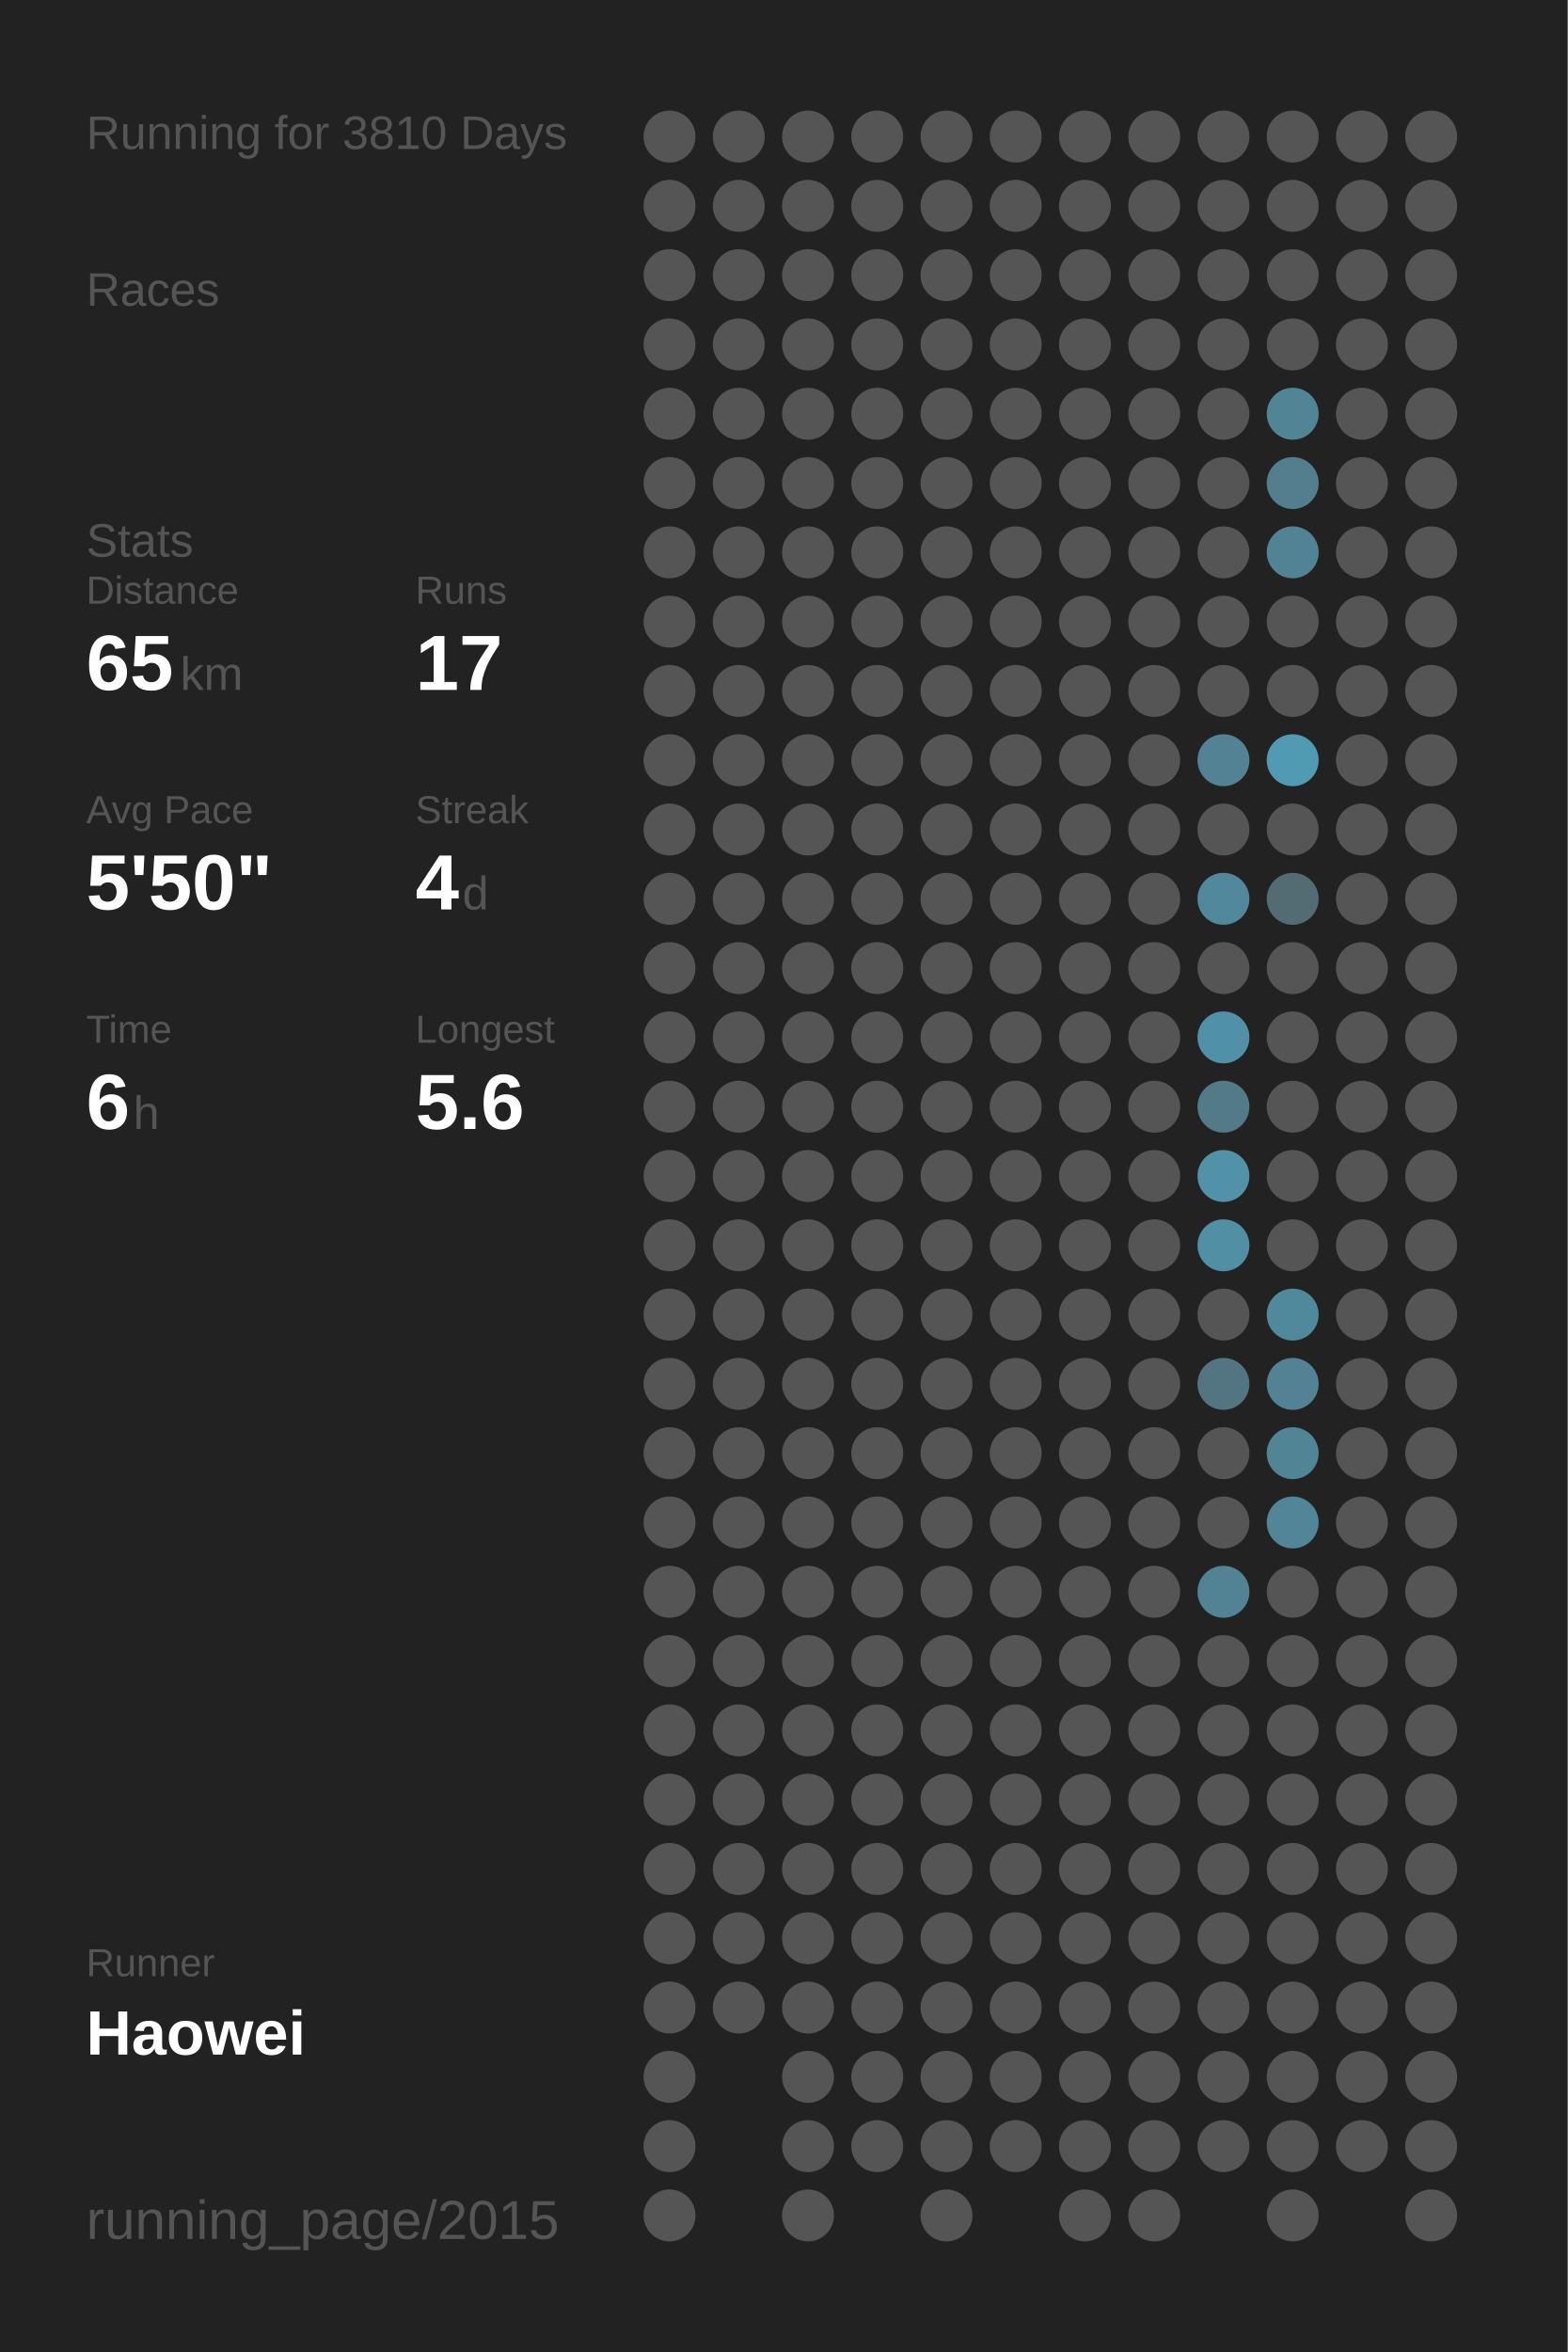
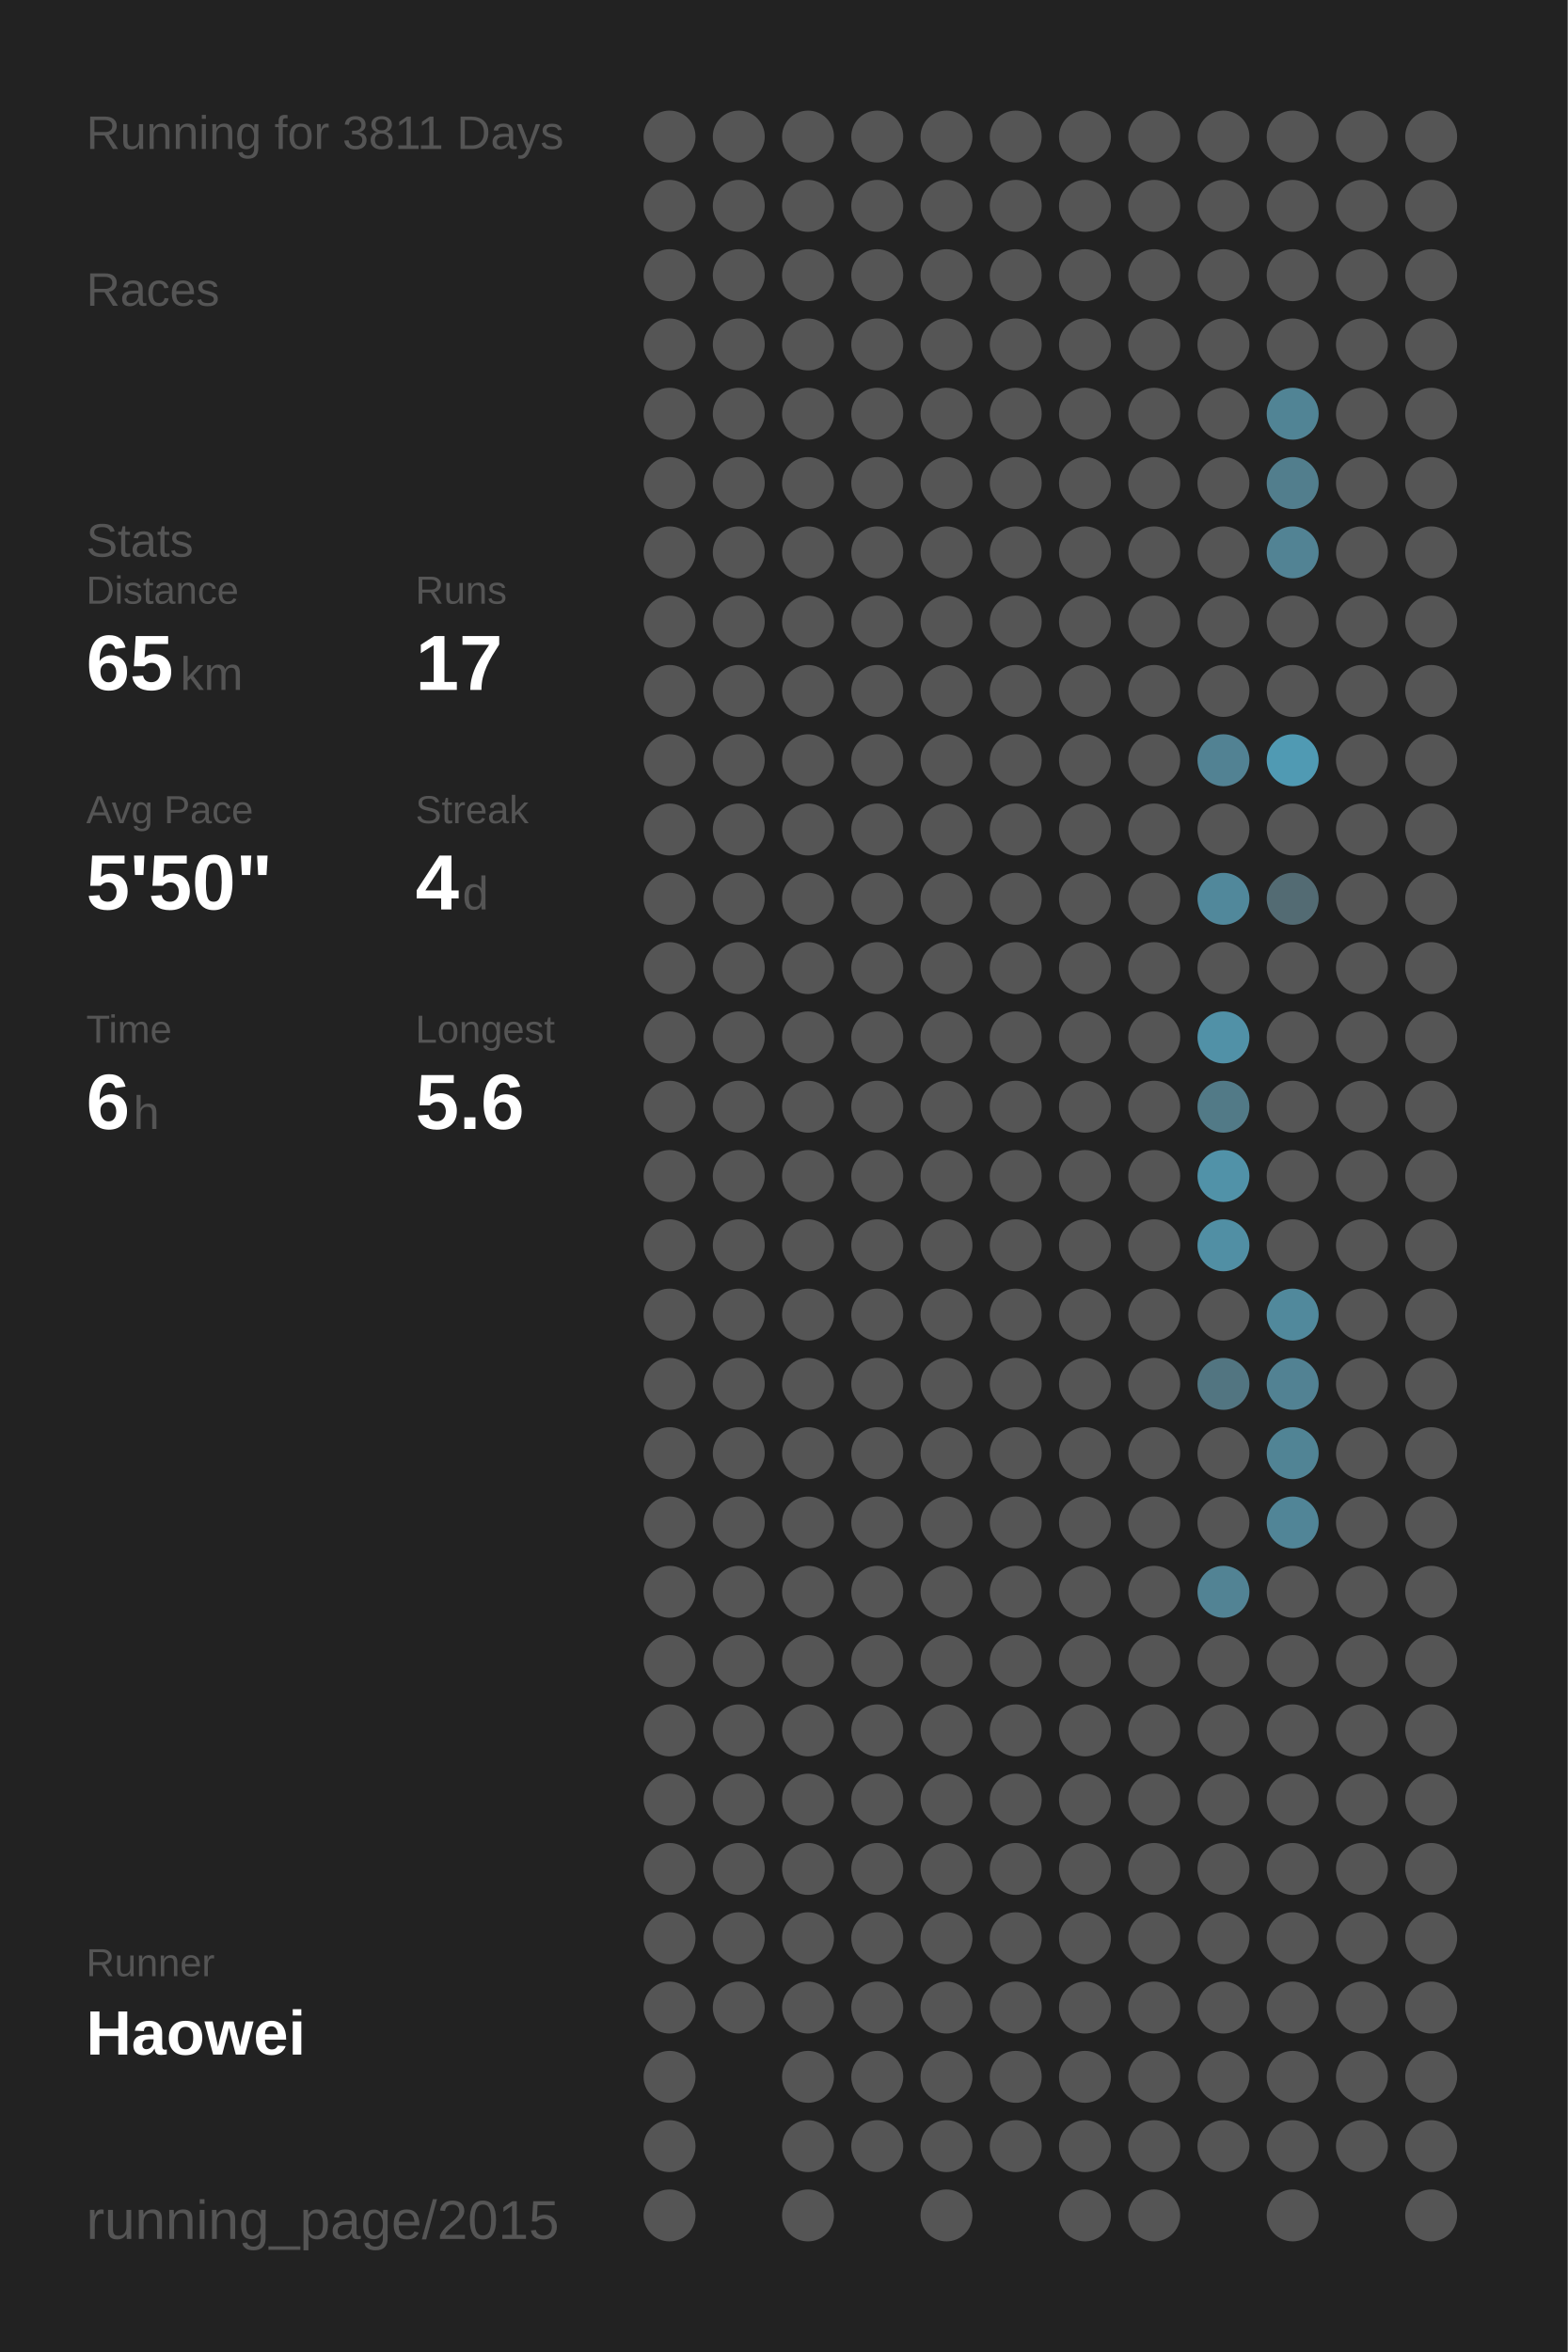
<svg xmlns="http://www.w3.org/2000/svg" baseProfile="full" height="300mm" version="1.1" viewBox="0,0,200,300" width="200mm">
  <defs />
  <rect fill="#222222" height="300" width="200" x="0" y="0" />
-   <text fill="#555555" style="font-size:6px; font-family:Arial;" x="11" y="19">Running for 3810 Days</text>
+   <text fill="#555555" style="font-size:6px; font-family:Arial;" x="11" y="19">Running for 3811 Days</text>
  <text fill="#555555" style="font-size:6px; font-family:Arial;" x="11" y="39">Races</text>
  <text fill="#555555" style="font-size:6px; font-family:Arial;" x="11" y="71">Stats</text>
  <text fill="#555555" style="font-size:5px; font-family:Arial;" x="11" y="77">Distance</text>
  <text fill="#FFFFFF" style="font-size:10px; font-family:Arial; font-weight:bold;" x="11" y="88">65</text>
  <text fill="#555555" style="font-size:6px; font-family:Arial;" x="23" y="88">km</text>
  <text fill="#555555" style="font-size:5px; font-family:Arial;" x="53" y="77">Runs</text>
  <text fill="#FFFFFF" style="font-size:10px; font-family:Arial; font-weight:bold;" x="53" y="88">17</text>
  <text fill="#555555" style="font-size:5px; font-family:Arial;" x="11" y="105">Avg Pace</text>
  <text fill="#FFFFFF" style="font-size:10px; font-family:Arial; font-weight:bold;" x="11" y="116">5'50"</text>
  <text fill="#555555" style="font-size:5px; font-family:Arial;" x="53" y="105">Streak</text>
  <text fill="#FFFFFF" style="font-size:10px; font-family:Arial; font-weight:bold;" x="53" y="116">4</text>
  <text fill="#555555" style="font-size:6px; font-family:Arial;" x="59" y="116">d</text>
  <text fill="#555555" style="font-size:5px; font-family:Arial;" x="11" y="133">Time</text>
  <text fill="#FFFFFF" style="font-size:10px; font-family:Arial; font-weight:bold;" x="11" y="144">6</text>
  <text fill="#555555" style="font-size:6px; font-family:Arial;" x="17" y="144">h</text>
  <text fill="#555555" style="font-size:5px; font-family:Arial;" x="53" y="133">Longest</text>
  <text fill="#FFFFFF" style="font-size:10px; font-family:Arial; font-weight:bold;" x="53" y="144">5.6</text>
  <text fill="#555555" style="font-size:5px; font-family:Arial;" x="11" y="252.065">Runner</text>
  <text fill="#FFFFFF" style="font-size:8px; font-family:Arial; font-weight:bold;" x="11" y="262.065">Haowei</text>
  <text fill="#555555" style="font-size:7px; font-family:Arial;" x="11" y="285.581">running_page/2015</text>
  <circle cx="85.417" cy="17.419" fill="#555555" r="3.312" />
  <circle cx="85.417" cy="26.258" fill="#555555" r="3.312" />
  <circle cx="85.417" cy="35.097" fill="#555555" r="3.312" />
  <circle cx="85.417" cy="43.935" fill="#555555" r="3.312" />
  <circle cx="85.417" cy="52.774" fill="#555555" r="3.312" />
  <circle cx="85.417" cy="61.613" fill="#555555" r="3.312" />
  <circle cx="85.417" cy="70.452" fill="#555555" r="3.312" />
  <circle cx="85.417" cy="79.29" fill="#555555" r="3.312" />
  <circle cx="85.417" cy="88.129" fill="#555555" r="3.312" />
  <circle cx="85.417" cy="96.968" fill="#555555" r="3.312" />
  <circle cx="85.417" cy="105.806" fill="#555555" r="3.312" />
  <circle cx="85.417" cy="114.645" fill="#555555" r="3.312" />
  <circle cx="85.417" cy="123.484" fill="#555555" r="3.312" />
  <circle cx="85.417" cy="132.323" fill="#555555" r="3.312" />
  <circle cx="85.417" cy="141.161" fill="#555555" r="3.312" />
  <circle cx="85.417" cy="150" fill="#555555" r="3.312" />
  <circle cx="85.417" cy="158.839" fill="#555555" r="3.312" />
  <circle cx="85.417" cy="167.677" fill="#555555" r="3.312" />
  <circle cx="85.417" cy="176.516" fill="#555555" r="3.312" />
  <circle cx="85.417" cy="185.355" fill="#555555" r="3.312" />
  <circle cx="85.417" cy="194.194" fill="#555555" r="3.312" />
  <circle cx="85.417" cy="203.032" fill="#555555" r="3.312" />
  <circle cx="85.417" cy="211.871" fill="#555555" r="3.312" />
  <circle cx="85.417" cy="220.71" fill="#555555" r="3.312" />
  <circle cx="85.417" cy="229.548" fill="#555555" r="3.312" />
  <circle cx="85.417" cy="238.387" fill="#555555" r="3.312" />
  <circle cx="85.417" cy="247.226" fill="#555555" r="3.312" />
  <circle cx="85.417" cy="256.065" fill="#555555" r="3.312" />
  <circle cx="85.417" cy="264.903" fill="#555555" r="3.312" />
  <circle cx="85.417" cy="273.742" fill="#555555" r="3.312" />
  <circle cx="85.417" cy="282.581" fill="#555555" r="3.312" />
  <circle cx="94.25" cy="17.419" fill="#555555" r="3.312" />
  <circle cx="94.25" cy="26.258" fill="#555555" r="3.312" />
  <circle cx="94.25" cy="35.097" fill="#555555" r="3.312" />
  <circle cx="94.25" cy="43.935" fill="#555555" r="3.312" />
  <circle cx="94.25" cy="52.774" fill="#555555" r="3.312" />
  <circle cx="94.25" cy="61.613" fill="#555555" r="3.312" />
  <circle cx="94.25" cy="70.452" fill="#555555" r="3.312" />
  <circle cx="94.25" cy="79.29" fill="#555555" r="3.312" />
  <circle cx="94.25" cy="88.129" fill="#555555" r="3.312" />
  <circle cx="94.25" cy="96.968" fill="#555555" r="3.312" />
  <circle cx="94.25" cy="105.806" fill="#555555" r="3.312" />
  <circle cx="94.25" cy="114.645" fill="#555555" r="3.312" />
  <circle cx="94.25" cy="123.484" fill="#555555" r="3.312" />
  <circle cx="94.25" cy="132.323" fill="#555555" r="3.312" />
  <circle cx="94.25" cy="141.161" fill="#555555" r="3.312" />
  <circle cx="94.25" cy="150" fill="#555555" r="3.312" />
  <circle cx="94.25" cy="158.839" fill="#555555" r="3.312" />
  <circle cx="94.25" cy="167.677" fill="#555555" r="3.312" />
  <circle cx="94.25" cy="176.516" fill="#555555" r="3.312" />
  <circle cx="94.25" cy="185.355" fill="#555555" r="3.312" />
  <circle cx="94.25" cy="194.194" fill="#555555" r="3.312" />
  <circle cx="94.25" cy="203.032" fill="#555555" r="3.312" />
  <circle cx="94.25" cy="211.871" fill="#555555" r="3.312" />
  <circle cx="94.25" cy="220.71" fill="#555555" r="3.312" />
  <circle cx="94.25" cy="229.548" fill="#555555" r="3.312" />
  <circle cx="94.25" cy="238.387" fill="#555555" r="3.312" />
  <circle cx="94.25" cy="247.226" fill="#555555" r="3.312" />
  <circle cx="94.25" cy="256.065" fill="#555555" r="3.312" />
  <circle cx="103.083" cy="17.419" fill="#555555" r="3.312" />
  <circle cx="103.083" cy="26.258" fill="#555555" r="3.312" />
  <circle cx="103.083" cy="35.097" fill="#555555" r="3.312" />
  <circle cx="103.083" cy="43.935" fill="#555555" r="3.312" />
  <circle cx="103.083" cy="52.774" fill="#555555" r="3.312" />
  <circle cx="103.083" cy="61.613" fill="#555555" r="3.312" />
  <circle cx="103.083" cy="70.452" fill="#555555" r="3.312" />
  <circle cx="103.083" cy="79.29" fill="#555555" r="3.312" />
  <circle cx="103.083" cy="88.129" fill="#555555" r="3.312" />
  <circle cx="103.083" cy="96.968" fill="#555555" r="3.312" />
  <circle cx="103.083" cy="105.806" fill="#555555" r="3.312" />
  <circle cx="103.083" cy="114.645" fill="#555555" r="3.312" />
  <circle cx="103.083" cy="123.484" fill="#555555" r="3.312" />
  <circle cx="103.083" cy="132.323" fill="#555555" r="3.312" />
  <circle cx="103.083" cy="141.161" fill="#555555" r="3.312" />
  <circle cx="103.083" cy="150" fill="#555555" r="3.312" />
  <circle cx="103.083" cy="158.839" fill="#555555" r="3.312" />
  <circle cx="103.083" cy="167.677" fill="#555555" r="3.312" />
  <circle cx="103.083" cy="176.516" fill="#555555" r="3.312" />
  <circle cx="103.083" cy="185.355" fill="#555555" r="3.312" />
  <circle cx="103.083" cy="194.194" fill="#555555" r="3.312" />
  <circle cx="103.083" cy="203.032" fill="#555555" r="3.312" />
  <circle cx="103.083" cy="211.871" fill="#555555" r="3.312" />
  <circle cx="103.083" cy="220.71" fill="#555555" r="3.312" />
  <circle cx="103.083" cy="229.548" fill="#555555" r="3.312" />
  <circle cx="103.083" cy="238.387" fill="#555555" r="3.312" />
  <circle cx="103.083" cy="247.226" fill="#555555" r="3.312" />
  <circle cx="103.083" cy="256.065" fill="#555555" r="3.312" />
  <circle cx="103.083" cy="264.903" fill="#555555" r="3.312" />
  <circle cx="103.083" cy="273.742" fill="#555555" r="3.312" />
  <circle cx="103.083" cy="282.581" fill="#555555" r="3.312" />
  <circle cx="111.917" cy="17.419" fill="#555555" r="3.312" />
  <circle cx="111.917" cy="26.258" fill="#555555" r="3.312" />
  <circle cx="111.917" cy="35.097" fill="#555555" r="3.312" />
  <circle cx="111.917" cy="43.935" fill="#555555" r="3.312" />
  <circle cx="111.917" cy="52.774" fill="#555555" r="3.312" />
  <circle cx="111.917" cy="61.613" fill="#555555" r="3.312" />
  <circle cx="111.917" cy="70.452" fill="#555555" r="3.312" />
  <circle cx="111.917" cy="79.29" fill="#555555" r="3.312" />
  <circle cx="111.917" cy="88.129" fill="#555555" r="3.312" />
  <circle cx="111.917" cy="96.968" fill="#555555" r="3.312" />
  <circle cx="111.917" cy="105.806" fill="#555555" r="3.312" />
  <circle cx="111.917" cy="114.645" fill="#555555" r="3.312" />
  <circle cx="111.917" cy="123.484" fill="#555555" r="3.312" />
  <circle cx="111.917" cy="132.323" fill="#555555" r="3.312" />
  <circle cx="111.917" cy="141.161" fill="#555555" r="3.312" />
  <circle cx="111.917" cy="150" fill="#555555" r="3.312" />
  <circle cx="111.917" cy="158.839" fill="#555555" r="3.312" />
  <circle cx="111.917" cy="167.677" fill="#555555" r="3.312" />
  <circle cx="111.917" cy="176.516" fill="#555555" r="3.312" />
  <circle cx="111.917" cy="185.355" fill="#555555" r="3.312" />
  <circle cx="111.917" cy="194.194" fill="#555555" r="3.312" />
  <circle cx="111.917" cy="203.032" fill="#555555" r="3.312" />
  <circle cx="111.917" cy="211.871" fill="#555555" r="3.312" />
  <circle cx="111.917" cy="220.71" fill="#555555" r="3.312" />
  <circle cx="111.917" cy="229.548" fill="#555555" r="3.312" />
  <circle cx="111.917" cy="238.387" fill="#555555" r="3.312" />
  <circle cx="111.917" cy="247.226" fill="#555555" r="3.312" />
  <circle cx="111.917" cy="256.065" fill="#555555" r="3.312" />
  <circle cx="111.917" cy="264.903" fill="#555555" r="3.312" />
  <circle cx="111.917" cy="273.742" fill="#555555" r="3.312" />
  <circle cx="120.75" cy="17.419" fill="#555555" r="3.312" />
  <circle cx="120.75" cy="26.258" fill="#555555" r="3.312" />
  <circle cx="120.75" cy="35.097" fill="#555555" r="3.312" />
  <circle cx="120.75" cy="43.935" fill="#555555" r="3.312" />
  <circle cx="120.75" cy="52.774" fill="#555555" r="3.312" />
  <circle cx="120.75" cy="61.613" fill="#555555" r="3.312" />
  <circle cx="120.75" cy="70.452" fill="#555555" r="3.312" />
  <circle cx="120.75" cy="79.29" fill="#555555" r="3.312" />
  <circle cx="120.75" cy="88.129" fill="#555555" r="3.312" />
  <circle cx="120.75" cy="96.968" fill="#555555" r="3.312" />
  <circle cx="120.75" cy="105.806" fill="#555555" r="3.312" />
  <circle cx="120.75" cy="114.645" fill="#555555" r="3.312" />
  <circle cx="120.75" cy="123.484" fill="#555555" r="3.312" />
  <circle cx="120.75" cy="132.323" fill="#555555" r="3.312" />
  <circle cx="120.75" cy="141.161" fill="#555555" r="3.312" />
  <circle cx="120.75" cy="150" fill="#555555" r="3.312" />
  <circle cx="120.75" cy="158.839" fill="#555555" r="3.312" />
  <circle cx="120.75" cy="167.677" fill="#555555" r="3.312" />
  <circle cx="120.75" cy="176.516" fill="#555555" r="3.312" />
  <circle cx="120.75" cy="185.355" fill="#555555" r="3.312" />
  <circle cx="120.75" cy="194.194" fill="#555555" r="3.312" />
  <circle cx="120.75" cy="203.032" fill="#555555" r="3.312" />
  <circle cx="120.75" cy="211.871" fill="#555555" r="3.312" />
  <circle cx="120.75" cy="220.71" fill="#555555" r="3.312" />
  <circle cx="120.75" cy="229.548" fill="#555555" r="3.312" />
  <circle cx="120.75" cy="238.387" fill="#555555" r="3.312" />
  <circle cx="120.75" cy="247.226" fill="#555555" r="3.312" />
  <circle cx="120.75" cy="256.065" fill="#555555" r="3.312" />
  <circle cx="120.75" cy="264.903" fill="#555555" r="3.312" />
  <circle cx="120.75" cy="273.742" fill="#555555" r="3.312" />
  <circle cx="120.75" cy="282.581" fill="#555555" r="3.312" />
  <circle cx="129.583" cy="17.419" fill="#555555" r="3.312" />
  <circle cx="129.583" cy="26.258" fill="#555555" r="3.312" />
  <circle cx="129.583" cy="35.097" fill="#555555" r="3.312" />
  <circle cx="129.583" cy="43.935" fill="#555555" r="3.312" />
  <circle cx="129.583" cy="52.774" fill="#555555" r="3.312" />
  <circle cx="129.583" cy="61.613" fill="#555555" r="3.312" />
  <circle cx="129.583" cy="70.452" fill="#555555" r="3.312" />
  <circle cx="129.583" cy="79.29" fill="#555555" r="3.312" />
  <circle cx="129.583" cy="88.129" fill="#555555" r="3.312" />
  <circle cx="129.583" cy="96.968" fill="#555555" r="3.312" />
  <circle cx="129.583" cy="105.806" fill="#555555" r="3.312" />
  <circle cx="129.583" cy="114.645" fill="#555555" r="3.312" />
  <circle cx="129.583" cy="123.484" fill="#555555" r="3.312" />
  <circle cx="129.583" cy="132.323" fill="#555555" r="3.312" />
  <circle cx="129.583" cy="141.161" fill="#555555" r="3.312" />
  <circle cx="129.583" cy="150" fill="#555555" r="3.312" />
  <circle cx="129.583" cy="158.839" fill="#555555" r="3.312" />
  <circle cx="129.583" cy="167.677" fill="#555555" r="3.312" />
  <circle cx="129.583" cy="176.516" fill="#555555" r="3.312" />
  <circle cx="129.583" cy="185.355" fill="#555555" r="3.312" />
  <circle cx="129.583" cy="194.194" fill="#555555" r="3.312" />
  <circle cx="129.583" cy="203.032" fill="#555555" r="3.312" />
  <circle cx="129.583" cy="211.871" fill="#555555" r="3.312" />
  <circle cx="129.583" cy="220.71" fill="#555555" r="3.312" />
  <circle cx="129.583" cy="229.548" fill="#555555" r="3.312" />
  <circle cx="129.583" cy="238.387" fill="#555555" r="3.312" />
  <circle cx="129.583" cy="247.226" fill="#555555" r="3.312" />
  <circle cx="129.583" cy="256.065" fill="#555555" r="3.312" />
  <circle cx="129.583" cy="264.903" fill="#555555" r="3.312" />
  <circle cx="129.583" cy="273.742" fill="#555555" r="3.312" />
  <circle cx="138.417" cy="17.419" fill="#555555" r="3.312" />
  <circle cx="138.417" cy="26.258" fill="#555555" r="3.312" />
  <circle cx="138.417" cy="35.097" fill="#555555" r="3.312" />
  <circle cx="138.417" cy="43.935" fill="#555555" r="3.312" />
  <circle cx="138.417" cy="52.774" fill="#555555" r="3.312" />
  <circle cx="138.417" cy="61.613" fill="#555555" r="3.312" />
  <circle cx="138.417" cy="70.452" fill="#555555" r="3.312" />
  <circle cx="138.417" cy="79.29" fill="#555555" r="3.312" />
  <circle cx="138.417" cy="88.129" fill="#555555" r="3.312" />
  <circle cx="138.417" cy="96.968" fill="#555555" r="3.312" />
  <circle cx="138.417" cy="105.806" fill="#555555" r="3.312" />
  <circle cx="138.417" cy="114.645" fill="#555555" r="3.312" />
  <circle cx="138.417" cy="123.484" fill="#555555" r="3.312" />
  <circle cx="138.417" cy="132.323" fill="#555555" r="3.312" />
  <circle cx="138.417" cy="141.161" fill="#555555" r="3.312" />
  <circle cx="138.417" cy="150" fill="#555555" r="3.312" />
  <circle cx="138.417" cy="158.839" fill="#555555" r="3.312" />
  <circle cx="138.417" cy="167.677" fill="#555555" r="3.312" />
  <circle cx="138.417" cy="176.516" fill="#555555" r="3.312" />
  <circle cx="138.417" cy="185.355" fill="#555555" r="3.312" />
  <circle cx="138.417" cy="194.194" fill="#555555" r="3.312" />
  <circle cx="138.417" cy="203.032" fill="#555555" r="3.312" />
  <circle cx="138.417" cy="211.871" fill="#555555" r="3.312" />
  <circle cx="138.417" cy="220.71" fill="#555555" r="3.312" />
  <circle cx="138.417" cy="229.548" fill="#555555" r="3.312" />
  <circle cx="138.417" cy="238.387" fill="#555555" r="3.312" />
  <circle cx="138.417" cy="247.226" fill="#555555" r="3.312" />
  <circle cx="138.417" cy="256.065" fill="#555555" r="3.312" />
  <circle cx="138.417" cy="264.903" fill="#555555" r="3.312" />
  <circle cx="138.417" cy="273.742" fill="#555555" r="3.312" />
  <circle cx="138.417" cy="282.581" fill="#555555" r="3.312" />
  <circle cx="147.25" cy="17.419" fill="#555555" r="3.312" />
  <circle cx="147.25" cy="26.258" fill="#555555" r="3.312" />
  <circle cx="147.25" cy="35.097" fill="#555555" r="3.312" />
  <circle cx="147.25" cy="43.935" fill="#555555" r="3.312" />
  <circle cx="147.25" cy="52.774" fill="#555555" r="3.312" />
  <circle cx="147.25" cy="61.613" fill="#555555" r="3.312" />
  <circle cx="147.25" cy="70.452" fill="#555555" r="3.312" />
  <circle cx="147.25" cy="79.29" fill="#555555" r="3.312" />
  <circle cx="147.25" cy="88.129" fill="#555555" r="3.312" />
  <circle cx="147.25" cy="96.968" fill="#555555" r="3.312" />
  <circle cx="147.25" cy="105.806" fill="#555555" r="3.312" />
  <circle cx="147.25" cy="114.645" fill="#555555" r="3.312" />
  <circle cx="147.25" cy="123.484" fill="#555555" r="3.312" />
  <circle cx="147.25" cy="132.323" fill="#555555" r="3.312" />
  <circle cx="147.25" cy="141.161" fill="#555555" r="3.312" />
  <circle cx="147.25" cy="150" fill="#555555" r="3.312" />
  <circle cx="147.25" cy="158.839" fill="#555555" r="3.312" />
  <circle cx="147.25" cy="167.677" fill="#555555" r="3.312" />
  <circle cx="147.25" cy="176.516" fill="#555555" r="3.312" />
  <circle cx="147.25" cy="185.355" fill="#555555" r="3.312" />
  <circle cx="147.25" cy="194.194" fill="#555555" r="3.312" />
  <circle cx="147.25" cy="203.032" fill="#555555" r="3.312" />
  <circle cx="147.25" cy="211.871" fill="#555555" r="3.312" />
  <circle cx="147.25" cy="220.71" fill="#555555" r="3.312" />
  <circle cx="147.25" cy="229.548" fill="#555555" r="3.312" />
  <circle cx="147.25" cy="238.387" fill="#555555" r="3.312" />
  <circle cx="147.25" cy="247.226" fill="#555555" r="3.312" />
  <circle cx="147.25" cy="256.065" fill="#555555" r="3.312" />
  <circle cx="147.25" cy="264.903" fill="#555555" r="3.312" />
  <circle cx="147.25" cy="273.742" fill="#555555" r="3.312" />
  <circle cx="147.25" cy="282.581" fill="#555555" r="3.312" />
  <circle cx="156.083" cy="17.419" fill="#555555" r="3.312" />
  <circle cx="156.083" cy="26.258" fill="#555555" r="3.312" />
  <circle cx="156.083" cy="35.097" fill="#555555" r="3.312" />
  <circle cx="156.083" cy="43.935" fill="#555555" r="3.312" />
  <circle cx="156.083" cy="52.774" fill="#555555" r="3.312" />
  <circle cx="156.083" cy="61.613" fill="#555555" r="3.312" />
  <circle cx="156.083" cy="70.452" fill="#555555" r="3.312" />
  <circle cx="156.083" cy="79.29" fill="#555555" r="3.312" />
  <circle cx="156.083" cy="88.129" fill="#555555" r="3.312" />
  <circle cx="156.083" cy="96.968" fill="#528293" r="3.312" />
  <circle cx="156.083" cy="105.806" fill="#555555" r="3.312" />
  <circle cx="156.083" cy="114.645" fill="#51889b" r="3.312" />
  <circle cx="156.083" cy="123.484" fill="#555555" r="3.312" />
  <circle cx="156.083" cy="132.323" fill="#5191a7" r="3.312" />
  <circle cx="156.083" cy="141.161" fill="#527a87" r="3.312" />
  <circle cx="156.083" cy="150" fill="#5192a8" r="3.312" />
  <circle cx="156.083" cy="158.839" fill="#518fa4" r="3.312" />
  <circle cx="156.083" cy="167.677" fill="#555555" r="3.312" />
  <circle cx="156.083" cy="176.516" fill="#527581" r="3.312" />
  <circle cx="156.083" cy="185.355" fill="#555555" r="3.312" />
  <circle cx="156.083" cy="194.194" fill="#555555" r="3.312" />
  <circle cx="156.083" cy="203.032" fill="#528394" r="3.312" />
  <circle cx="156.083" cy="211.871" fill="#555555" r="3.312" />
  <circle cx="156.083" cy="220.71" fill="#555555" r="3.312" />
  <circle cx="156.083" cy="229.548" fill="#555555" r="3.312" />
  <circle cx="156.083" cy="238.387" fill="#555555" r="3.312" />
  <circle cx="156.083" cy="247.226" fill="#555555" r="3.312" />
  <circle cx="156.083" cy="256.065" fill="#555555" r="3.312" />
  <circle cx="156.083" cy="264.903" fill="#555555" r="3.312" />
  <circle cx="156.083" cy="273.742" fill="#555555" r="3.312" />
  <circle cx="164.917" cy="17.419" fill="#555555" r="3.312" />
  <circle cx="164.917" cy="26.258" fill="#555555" r="3.312" />
  <circle cx="164.917" cy="35.097" fill="#555555" r="3.312" />
  <circle cx="164.917" cy="43.935" fill="#555555" r="3.312" />
  <circle cx="164.917" cy="52.774" fill="#518495" r="3.312" />
  <circle cx="164.917" cy="61.613" fill="#527e8d" r="3.312" />
  <circle cx="164.917" cy="70.452" fill="#528394" r="3.312" />
  <circle cx="164.917" cy="79.29" fill="#555555" r="3.312" />
  <circle cx="164.917" cy="88.129" fill="#555555" r="3.312" />
  <circle cx="164.917" cy="96.968" fill="#509ab3" r="3.312" />
  <circle cx="164.917" cy="105.806" fill="#555555" r="3.312" />
  <circle cx="164.917" cy="114.645" fill="#536b73" r="3.312" />
  <circle cx="164.917" cy="123.484" fill="#555555" r="3.312" />
  <circle cx="164.917" cy="132.323" fill="#555555" r="3.312" />
  <circle cx="164.917" cy="141.161" fill="#555555" r="3.312" />
  <circle cx="164.917" cy="150" fill="#555555" r="3.312" />
  <circle cx="164.917" cy="158.839" fill="#555555" r="3.312" />
  <circle cx="164.917" cy="167.677" fill="#51899c" r="3.312" />
  <circle cx="164.917" cy="176.516" fill="#528293" r="3.312" />
  <circle cx="164.917" cy="185.355" fill="#518495" r="3.312" />
  <circle cx="164.917" cy="194.194" fill="#518597" r="3.312" />
  <circle cx="164.917" cy="203.032" fill="#555555" r="3.312" />
  <circle cx="164.917" cy="211.871" fill="#555555" r="3.312" />
  <circle cx="164.917" cy="220.71" fill="#555555" r="3.312" />
  <circle cx="164.917" cy="229.548" fill="#555555" r="3.312" />
  <circle cx="164.917" cy="238.387" fill="#555555" r="3.312" />
  <circle cx="164.917" cy="247.226" fill="#555555" r="3.312" />
  <circle cx="164.917" cy="256.065" fill="#555555" r="3.312" />
  <circle cx="164.917" cy="264.903" fill="#555555" r="3.312" />
  <circle cx="164.917" cy="273.742" fill="#555555" r="3.312" />
  <circle cx="164.917" cy="282.581" fill="#555555" r="3.312" />
  <circle cx="173.75" cy="17.419" fill="#555555" r="3.312" />
  <circle cx="173.75" cy="26.258" fill="#555555" r="3.312" />
  <circle cx="173.75" cy="35.097" fill="#555555" r="3.312" />
  <circle cx="173.75" cy="43.935" fill="#555555" r="3.312" />
  <circle cx="173.75" cy="52.774" fill="#555555" r="3.312" />
  <circle cx="173.75" cy="61.613" fill="#555555" r="3.312" />
  <circle cx="173.75" cy="70.452" fill="#555555" r="3.312" />
  <circle cx="173.75" cy="79.29" fill="#555555" r="3.312" />
  <circle cx="173.75" cy="88.129" fill="#555555" r="3.312" />
  <circle cx="173.75" cy="96.968" fill="#555555" r="3.312" />
  <circle cx="173.75" cy="105.806" fill="#555555" r="3.312" />
  <circle cx="173.75" cy="114.645" fill="#555555" r="3.312" />
  <circle cx="173.75" cy="123.484" fill="#555555" r="3.312" />
  <circle cx="173.75" cy="132.323" fill="#555555" r="3.312" />
  <circle cx="173.75" cy="141.161" fill="#555555" r="3.312" />
  <circle cx="173.75" cy="150" fill="#555555" r="3.312" />
  <circle cx="173.75" cy="158.839" fill="#555555" r="3.312" />
  <circle cx="173.75" cy="167.677" fill="#555555" r="3.312" />
  <circle cx="173.75" cy="176.516" fill="#555555" r="3.312" />
  <circle cx="173.75" cy="185.355" fill="#555555" r="3.312" />
  <circle cx="173.75" cy="194.194" fill="#555555" r="3.312" />
  <circle cx="173.75" cy="203.032" fill="#555555" r="3.312" />
  <circle cx="173.75" cy="211.871" fill="#555555" r="3.312" />
  <circle cx="173.75" cy="220.71" fill="#555555" r="3.312" />
  <circle cx="173.75" cy="229.548" fill="#555555" r="3.312" />
  <circle cx="173.75" cy="238.387" fill="#555555" r="3.312" />
  <circle cx="173.75" cy="247.226" fill="#555555" r="3.312" />
  <circle cx="173.75" cy="256.065" fill="#555555" r="3.312" />
  <circle cx="173.75" cy="264.903" fill="#555555" r="3.312" />
  <circle cx="173.75" cy="273.742" fill="#555555" r="3.312" />
  <circle cx="182.583" cy="17.419" fill="#555555" r="3.312" />
  <circle cx="182.583" cy="26.258" fill="#555555" r="3.312" />
  <circle cx="182.583" cy="35.097" fill="#555555" r="3.312" />
  <circle cx="182.583" cy="43.935" fill="#555555" r="3.312" />
  <circle cx="182.583" cy="52.774" fill="#555555" r="3.312" />
  <circle cx="182.583" cy="61.613" fill="#555555" r="3.312" />
  <circle cx="182.583" cy="70.452" fill="#555555" r="3.312" />
  <circle cx="182.583" cy="79.29" fill="#555555" r="3.312" />
  <circle cx="182.583" cy="88.129" fill="#555555" r="3.312" />
  <circle cx="182.583" cy="96.968" fill="#555555" r="3.312" />
  <circle cx="182.583" cy="105.806" fill="#555555" r="3.312" />
  <circle cx="182.583" cy="114.645" fill="#555555" r="3.312" />
  <circle cx="182.583" cy="123.484" fill="#555555" r="3.312" />
  <circle cx="182.583" cy="132.323" fill="#555555" r="3.312" />
  <circle cx="182.583" cy="141.161" fill="#555555" r="3.312" />
  <circle cx="182.583" cy="150" fill="#555555" r="3.312" />
  <circle cx="182.583" cy="158.839" fill="#555555" r="3.312" />
  <circle cx="182.583" cy="167.677" fill="#555555" r="3.312" />
  <circle cx="182.583" cy="176.516" fill="#555555" r="3.312" />
  <circle cx="182.583" cy="185.355" fill="#555555" r="3.312" />
  <circle cx="182.583" cy="194.194" fill="#555555" r="3.312" />
  <circle cx="182.583" cy="203.032" fill="#555555" r="3.312" />
  <circle cx="182.583" cy="211.871" fill="#555555" r="3.312" />
  <circle cx="182.583" cy="220.71" fill="#555555" r="3.312" />
  <circle cx="182.583" cy="229.548" fill="#555555" r="3.312" />
  <circle cx="182.583" cy="238.387" fill="#555555" r="3.312" />
  <circle cx="182.583" cy="247.226" fill="#555555" r="3.312" />
  <circle cx="182.583" cy="256.065" fill="#555555" r="3.312" />
  <circle cx="182.583" cy="264.903" fill="#555555" r="3.312" />
  <circle cx="182.583" cy="273.742" fill="#555555" r="3.312" />
  <circle cx="182.583" cy="282.581" fill="#555555" r="3.312" />
</svg>
